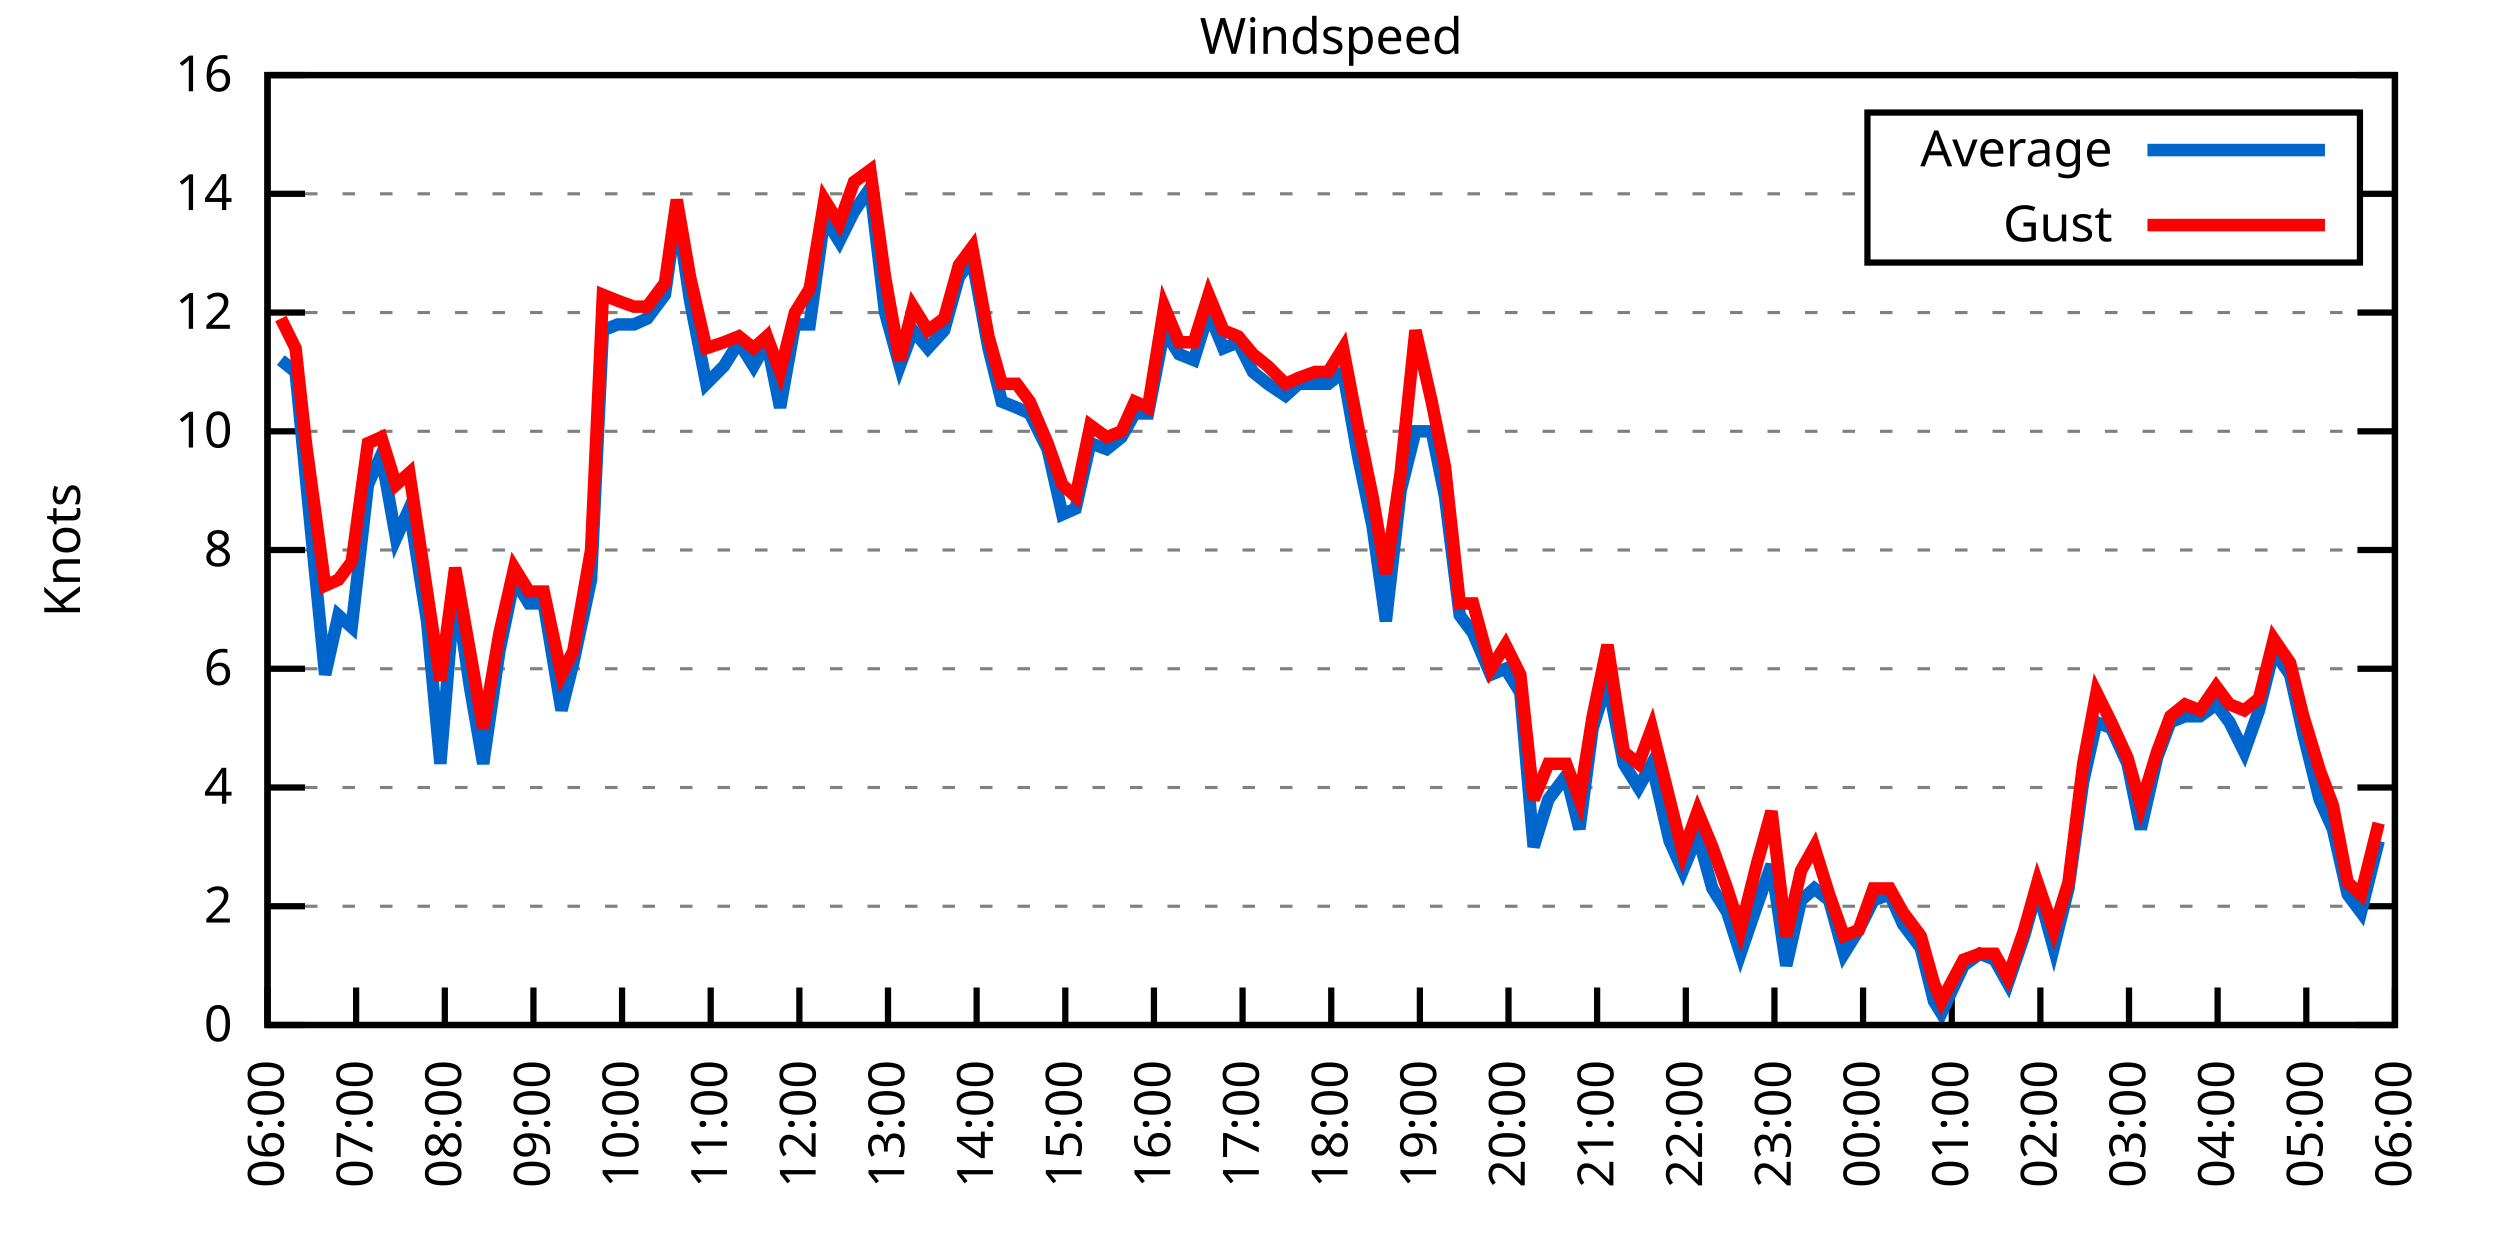
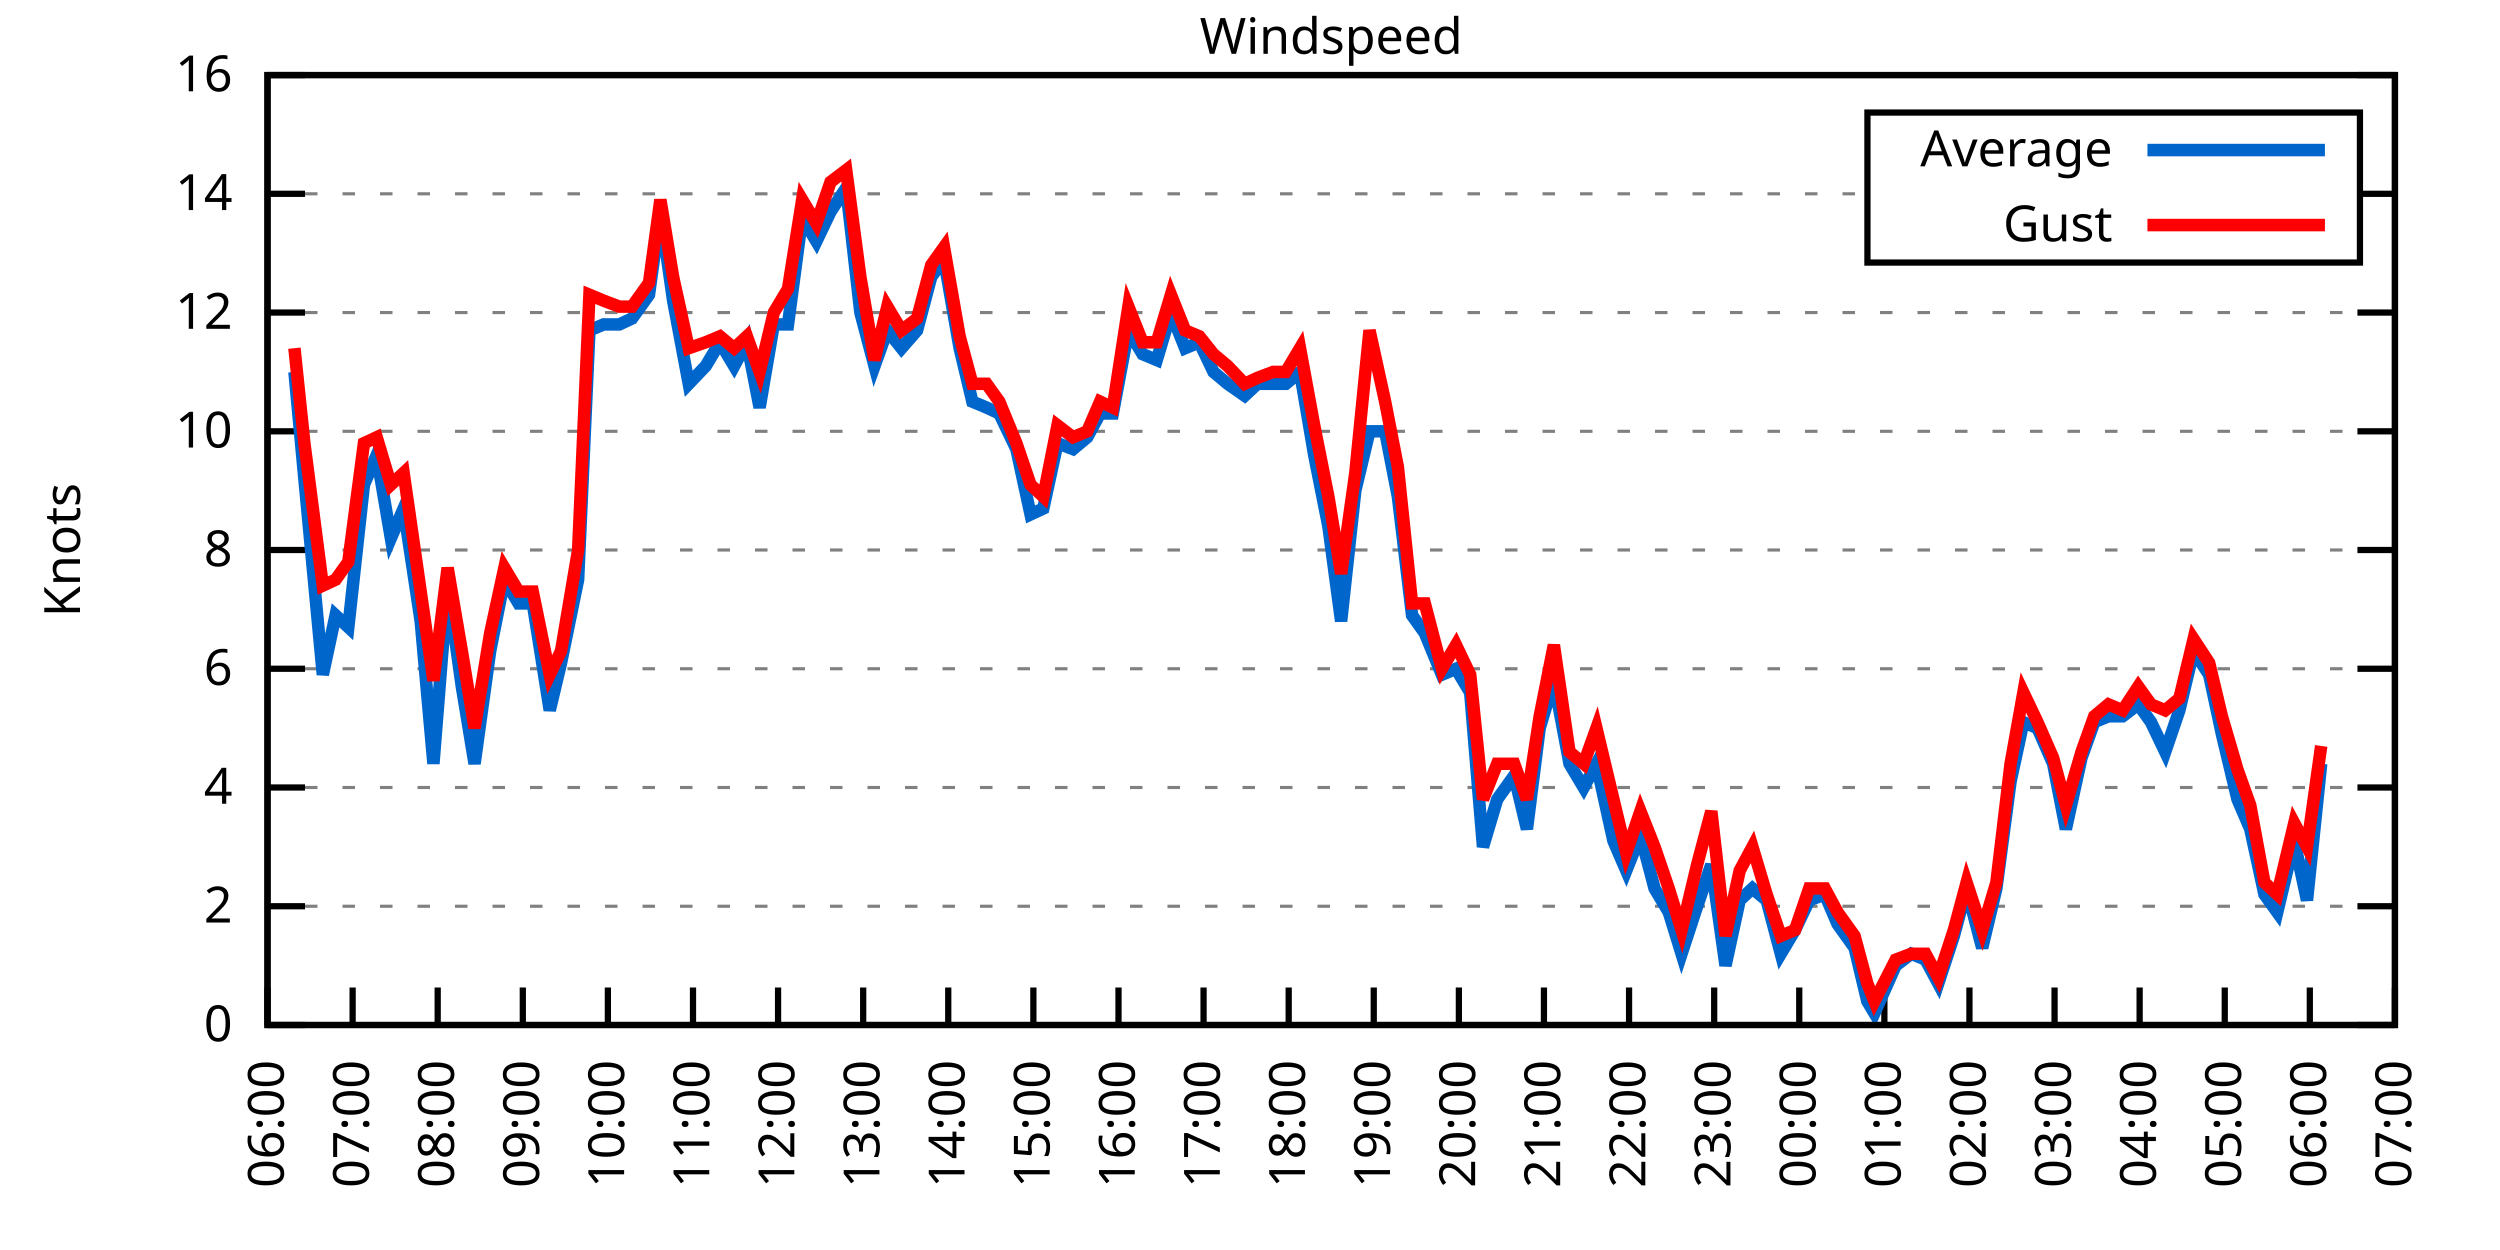
<svg xmlns="http://www.w3.org/2000/svg" xmlns:xlink="http://www.w3.org/1999/xlink" width="400" height="200" viewBox="0 0 400 200">
  <g id="gnuplot_canvas">
    <rect x="0" y="0" width="400" height="200" fill="none" />
    <defs>
      <circle id="gpDot" r="0.5" stroke-width="0.5" stroke="currentColor" />
      <path id="gpPt0" stroke-width="0.333" stroke="currentColor" d="M-1,0 h2 M0,-1 v2" />
      <path id="gpPt1" stroke-width="0.333" stroke="currentColor" d="M-1,-1 L1,1 M1,-1 L-1,1" />
      <path id="gpPt2" stroke-width="0.333" stroke="currentColor" d="M-1,0 L1,0 M0,-1 L0,1 M-1,-1 L1,1 M-1,1 L1,-1" />
      <rect id="gpPt3" stroke-width="0.333" stroke="currentColor" x="-1" y="-1" width="2" height="2" />
      <rect id="gpPt4" stroke-width="0.333" stroke="currentColor" fill="currentColor" x="-1" y="-1" width="2" height="2" />
      <circle id="gpPt5" stroke-width="0.333" stroke="currentColor" cx="0" cy="0" r="1" />
      <use xlink:href="#gpPt5" id="gpPt6" fill="currentColor" stroke="none" />
      <path id="gpPt7" stroke-width="0.333" stroke="currentColor" d="M0,-1.33 L-1.33,0.67 L1.33,0.67 z" />
      <use xlink:href="#gpPt7" id="gpPt8" fill="currentColor" stroke="none" />
      <use xlink:href="#gpPt7" id="gpPt9" stroke="currentColor" transform="rotate(180)" />
      <use xlink:href="#gpPt9" id="gpPt10" fill="currentColor" stroke="none" />
      <use xlink:href="#gpPt3" id="gpPt11" stroke="currentColor" transform="rotate(45)" />
      <use xlink:href="#gpPt11" id="gpPt12" fill="currentColor" stroke="none" />
      <path id="gpPt13" stroke-width="0.333" stroke="currentColor" d="M0,1.330 L1.265,0.411 L0.782,-1.067 L-0.782,-1.076 L-1.265,0.411 z" />
      <use xlink:href="#gpPt13" id="gpPt14" fill="currentColor" stroke="none" />
      <filter id="textbox" filterUnits="objectBoundingBox" x="0" y="0" height="1" width="1">
        <feFlood flood-color="white" flood-opacity="1" result="bgnd" />
        <feComposite in="SourceGraphic" in2="bgnd" operator="atop" />
      </filter>
      <filter id="greybox" filterUnits="objectBoundingBox" x="0" y="0" height="1" width="1">
        <feFlood flood-color="lightgrey" flood-opacity="1" result="grey" />
        <feComposite in="SourceGraphic" in2="grey" operator="atop" />
      </filter>
    </defs>
    <g fill="none" color="white" stroke="currentColor" stroke-width="1.00" stroke-linecap="butt" stroke-linejoin="miter">
</g>
    <g fill="none" color="black" stroke="currentColor" stroke-width="1.00" stroke-linecap="butt" stroke-linejoin="miter">
      <g stroke="none" shape-rendering="crispEdges">
        <polygon fill="rgb(255, 255, 255)" points="42.80,164.00 383.18,164.00 383.18,12.02 42.80,12.02 " />
      </g>
    </g>
    <g fill="none" color="black" stroke="currentColor" stroke-width="1.00" stroke-linecap="butt" stroke-linejoin="miter">
</g>
    <g fill="none" color="black" stroke="black" stroke-width="0.50" stroke-linecap="butt" stroke-linejoin="miter">
</g>
    <g fill="none" color="gray" stroke="currentColor" stroke-width="0.50" stroke-linecap="butt" stroke-linejoin="miter">
      <path stroke="gray" stroke-dasharray="2,4" class="gridline" d="M42.80,164.00 L383.19,164.00  " />
    </g>
    <g fill="none" color="gray" stroke="gray" stroke-width="1.00" stroke-linecap="butt" stroke-linejoin="miter">
</g>
    <g fill="none" color="black" stroke="currentColor" stroke-width="1.00" stroke-linecap="butt" stroke-linejoin="miter">
      <path stroke="black" d="M42.80,164.00 L48.80,164.00 M383.19,164.00 L377.19,164.00  " />
      <g transform="translate(37.20,166.60)" stroke="none" fill="black" font-family="Sans" font-size="8.00" text-anchor="end">
        <text>
          <tspan font-family="Sans"> 0</tspan>
        </text>
      </g>
    </g>
    <g fill="none" color="black" stroke="currentColor" stroke-width="1.00" stroke-linecap="butt" stroke-linejoin="miter">
</g>
    <g fill="none" color="black" stroke="black" stroke-width="0.50" stroke-linecap="butt" stroke-linejoin="miter">
</g>
    <g fill="none" color="gray" stroke="currentColor" stroke-width="0.50" stroke-linecap="butt" stroke-linejoin="miter">
      <path stroke="gray" stroke-dasharray="2,4" class="gridline" d="M42.80,145.00 L383.19,145.00  " />
    </g>
    <g fill="none" color="gray" stroke="gray" stroke-width="1.00" stroke-linecap="butt" stroke-linejoin="miter">
</g>
    <g fill="none" color="black" stroke="currentColor" stroke-width="1.00" stroke-linecap="butt" stroke-linejoin="miter">
      <path stroke="black" d="M42.80,145.00 L48.80,145.00 M383.19,145.00 L377.19,145.00  " />
      <g transform="translate(37.20,147.60)" stroke="none" fill="black" font-family="Sans" font-size="8.00" text-anchor="end">
        <text>
          <tspan font-family="Sans"> 2</tspan>
        </text>
      </g>
    </g>
    <g fill="none" color="black" stroke="currentColor" stroke-width="1.00" stroke-linecap="butt" stroke-linejoin="miter">
</g>
    <g fill="none" color="black" stroke="black" stroke-width="0.50" stroke-linecap="butt" stroke-linejoin="miter">
</g>
    <g fill="none" color="gray" stroke="currentColor" stroke-width="0.50" stroke-linecap="butt" stroke-linejoin="miter">
      <path stroke="gray" stroke-dasharray="2,4" class="gridline" d="M42.80,126.00 L383.19,126.00  " />
    </g>
    <g fill="none" color="gray" stroke="gray" stroke-width="1.00" stroke-linecap="butt" stroke-linejoin="miter">
</g>
    <g fill="none" color="black" stroke="currentColor" stroke-width="1.00" stroke-linecap="butt" stroke-linejoin="miter">
      <path stroke="black" d="M42.80,126.00 L48.80,126.00 M383.19,126.00 L377.19,126.00  " />
      <g transform="translate(37.20,128.60)" stroke="none" fill="black" font-family="Sans" font-size="8.00" text-anchor="end">
        <text>
          <tspan font-family="Sans"> 4</tspan>
        </text>
      </g>
    </g>
    <g fill="none" color="black" stroke="currentColor" stroke-width="1.00" stroke-linecap="butt" stroke-linejoin="miter">
</g>
    <g fill="none" color="black" stroke="black" stroke-width="0.50" stroke-linecap="butt" stroke-linejoin="miter">
</g>
    <g fill="none" color="gray" stroke="currentColor" stroke-width="0.50" stroke-linecap="butt" stroke-linejoin="miter">
      <path stroke="gray" stroke-dasharray="2,4" class="gridline" d="M42.80,107.00 L383.19,107.00  " />
    </g>
    <g fill="none" color="gray" stroke="gray" stroke-width="1.00" stroke-linecap="butt" stroke-linejoin="miter">
</g>
    <g fill="none" color="black" stroke="currentColor" stroke-width="1.00" stroke-linecap="butt" stroke-linejoin="miter">
      <path stroke="black" d="M42.80,107.00 L48.80,107.00 M383.19,107.00 L377.19,107.00  " />
      <g transform="translate(37.20,109.60)" stroke="none" fill="black" font-family="Sans" font-size="8.00" text-anchor="end">
        <text>
          <tspan font-family="Sans"> 6</tspan>
        </text>
      </g>
    </g>
    <g fill="none" color="black" stroke="currentColor" stroke-width="1.00" stroke-linecap="butt" stroke-linejoin="miter">
</g>
    <g fill="none" color="black" stroke="black" stroke-width="0.50" stroke-linecap="butt" stroke-linejoin="miter">
</g>
    <g fill="none" color="gray" stroke="currentColor" stroke-width="0.50" stroke-linecap="butt" stroke-linejoin="miter">
      <path stroke="gray" stroke-dasharray="2,4" class="gridline" d="M42.80,88.00 L383.19,88.00  " />
    </g>
    <g fill="none" color="gray" stroke="gray" stroke-width="1.00" stroke-linecap="butt" stroke-linejoin="miter">
</g>
    <g fill="none" color="black" stroke="currentColor" stroke-width="1.00" stroke-linecap="butt" stroke-linejoin="miter">
      <path stroke="black" d="M42.80,88.00 L48.80,88.00 M383.19,88.00 L377.19,88.00  " />
      <g transform="translate(37.20,90.60)" stroke="none" fill="black" font-family="Sans" font-size="8.00" text-anchor="end">
        <text>
          <tspan font-family="Sans"> 8</tspan>
        </text>
      </g>
    </g>
    <g fill="none" color="black" stroke="currentColor" stroke-width="1.00" stroke-linecap="butt" stroke-linejoin="miter">
</g>
    <g fill="none" color="black" stroke="black" stroke-width="0.50" stroke-linecap="butt" stroke-linejoin="miter">
</g>
    <g fill="none" color="gray" stroke="currentColor" stroke-width="0.50" stroke-linecap="butt" stroke-linejoin="miter">
      <path stroke="gray" stroke-dasharray="2,4" class="gridline" d="M42.80,69.01 L383.19,69.01  " />
    </g>
    <g fill="none" color="gray" stroke="gray" stroke-width="1.00" stroke-linecap="butt" stroke-linejoin="miter">
</g>
    <g fill="none" color="black" stroke="currentColor" stroke-width="1.00" stroke-linecap="butt" stroke-linejoin="miter">
      <path stroke="black" d="M42.80,69.01 L48.80,69.01 M383.19,69.01 L377.19,69.01  " />
      <g transform="translate(37.20,71.61)" stroke="none" fill="black" font-family="Sans" font-size="8.00" text-anchor="end">
        <text>
          <tspan font-family="Sans"> 10</tspan>
        </text>
      </g>
    </g>
    <g fill="none" color="black" stroke="currentColor" stroke-width="1.00" stroke-linecap="butt" stroke-linejoin="miter">
</g>
    <g fill="none" color="black" stroke="black" stroke-width="0.50" stroke-linecap="butt" stroke-linejoin="miter">
</g>
    <g fill="none" color="gray" stroke="currentColor" stroke-width="0.50" stroke-linecap="butt" stroke-linejoin="miter">
      <path stroke="gray" stroke-dasharray="2,4" class="gridline" d="M42.80,50.01 L383.19,50.01  " />
    </g>
    <g fill="none" color="gray" stroke="gray" stroke-width="1.00" stroke-linecap="butt" stroke-linejoin="miter">
</g>
    <g fill="none" color="black" stroke="currentColor" stroke-width="1.00" stroke-linecap="butt" stroke-linejoin="miter">
      <path stroke="black" d="M42.80,50.01 L48.80,50.01 M383.19,50.01 L377.19,50.01  " />
      <g transform="translate(37.20,52.61)" stroke="none" fill="black" font-family="Sans" font-size="8.00" text-anchor="end">
        <text>
          <tspan font-family="Sans"> 12</tspan>
        </text>
      </g>
    </g>
    <g fill="none" color="black" stroke="currentColor" stroke-width="1.00" stroke-linecap="butt" stroke-linejoin="miter">
</g>
    <g fill="none" color="black" stroke="black" stroke-width="0.50" stroke-linecap="butt" stroke-linejoin="miter">
</g>
    <g fill="none" color="gray" stroke="currentColor" stroke-width="0.50" stroke-linecap="butt" stroke-linejoin="miter">
      <path stroke="gray" stroke-dasharray="2,4" class="gridline" d="M42.80,31.01 L298.79,31.01 M377.59,31.01 L383.19,31.01  " />
    </g>
    <g fill="none" color="gray" stroke="gray" stroke-width="1.00" stroke-linecap="butt" stroke-linejoin="miter">
</g>
    <g fill="none" color="black" stroke="currentColor" stroke-width="1.00" stroke-linecap="butt" stroke-linejoin="miter">
      <path stroke="black" d="M42.80,31.01 L48.80,31.01 M383.19,31.01 L377.19,31.01  " />
      <g transform="translate(37.20,33.61)" stroke="none" fill="black" font-family="Sans" font-size="8.00" text-anchor="end">
        <text>
          <tspan font-family="Sans"> 14</tspan>
        </text>
      </g>
    </g>
    <g fill="none" color="black" stroke="currentColor" stroke-width="1.00" stroke-linecap="butt" stroke-linejoin="miter">
</g>
    <g fill="none" color="black" stroke="black" stroke-width="0.50" stroke-linecap="butt" stroke-linejoin="miter">
</g>
    <g fill="none" color="gray" stroke="currentColor" stroke-width="0.50" stroke-linecap="butt" stroke-linejoin="miter">
      <path stroke="gray" stroke-dasharray="2,4" class="gridline" d="M42.80,12.01 L383.19,12.01  " />
    </g>
    <g fill="none" color="gray" stroke="gray" stroke-width="1.00" stroke-linecap="butt" stroke-linejoin="miter">
</g>
    <g fill="none" color="black" stroke="currentColor" stroke-width="1.00" stroke-linecap="butt" stroke-linejoin="miter">
      <path stroke="black" d="M42.80,12.01 L48.80,12.01 M383.19,12.01 L377.19,12.01  " />
      <g transform="translate(37.20,14.61)" stroke="none" fill="black" font-family="Sans" font-size="8.00" text-anchor="end">
        <text>
          <tspan font-family="Sans"> 16</tspan>
        </text>
      </g>
    </g>
    <g fill="none" color="black" stroke="currentColor" stroke-width="1.00" stroke-linecap="butt" stroke-linejoin="miter">
      <path stroke="black" d="M42.80,164.00 L42.80,158.00  " />
      <g transform="translate(45.40,169.60) rotate(270.00)" stroke="none" fill="black" font-family="Sans" font-size="8.00" text-anchor="end">
        <text>
          <tspan font-family="Sans">06:00</tspan>
        </text>
      </g>
    </g>
    <g fill="none" color="black" stroke="currentColor" stroke-width="1.00" stroke-linecap="butt" stroke-linejoin="miter">
-       <path stroke="black" d="M56.98,164.00 L56.98,158.00  " />
-       <g transform="translate(59.58,169.60) rotate(270.00)" stroke="none" fill="black" font-family="Sans" font-size="8.00" text-anchor="end">
+       <path stroke="black" d="M56.42,164.00 L56.42,158.00  " />
+       <g transform="translate(59.02,169.60) rotate(270.00)" stroke="none" fill="black" font-family="Sans" font-size="8.00" text-anchor="end">
        <text>
          <tspan font-family="Sans">07:00</tspan>
        </text>
      </g>
    </g>
    <g fill="none" color="black" stroke="currentColor" stroke-width="1.00" stroke-linecap="butt" stroke-linejoin="miter">
-       <path stroke="black" d="M71.17,164.00 L71.17,158.00  " />
-       <g transform="translate(73.77,169.60) rotate(270.00)" stroke="none" fill="black" font-family="Sans" font-size="8.00" text-anchor="end">
+       <path stroke="black" d="M70.03,164.00 L70.03,158.00  " />
+       <g transform="translate(72.63,169.60) rotate(270.00)" stroke="none" fill="black" font-family="Sans" font-size="8.00" text-anchor="end">
        <text>
          <tspan font-family="Sans">08:00</tspan>
        </text>
      </g>
    </g>
    <g fill="none" color="black" stroke="currentColor" stroke-width="1.00" stroke-linecap="butt" stroke-linejoin="miter">
-       <path stroke="black" d="M85.35,164.00 L85.35,158.00  " />
-       <g transform="translate(87.95,169.60) rotate(270.00)" stroke="none" fill="black" font-family="Sans" font-size="8.00" text-anchor="end">
+       <path stroke="black" d="M83.65,164.00 L83.65,158.00  " />
+       <g transform="translate(86.25,169.60) rotate(270.00)" stroke="none" fill="black" font-family="Sans" font-size="8.00" text-anchor="end">
        <text>
          <tspan font-family="Sans">09:00</tspan>
        </text>
      </g>
    </g>
    <g fill="none" color="black" stroke="currentColor" stroke-width="1.00" stroke-linecap="butt" stroke-linejoin="miter">
-       <path stroke="black" d="M99.53,164.00 L99.53,158.00  " />
-       <g transform="translate(102.13,169.60) rotate(270.00)" stroke="none" fill="black" font-family="Sans" font-size="8.00" text-anchor="end">
+       <path stroke="black" d="M97.26,164.00 L97.26,158.00  " />
+       <g transform="translate(99.86,169.60) rotate(270.00)" stroke="none" fill="black" font-family="Sans" font-size="8.00" text-anchor="end">
        <text>
          <tspan font-family="Sans">10:00</tspan>
        </text>
      </g>
    </g>
    <g fill="none" color="black" stroke="currentColor" stroke-width="1.00" stroke-linecap="butt" stroke-linejoin="miter">
-       <path stroke="black" d="M113.71,164.00 L113.71,158.00  " />
-       <g transform="translate(116.31,169.60) rotate(270.00)" stroke="none" fill="black" font-family="Sans" font-size="8.00" text-anchor="end">
+       <path stroke="black" d="M110.88,164.00 L110.88,158.00  " />
+       <g transform="translate(113.48,169.60) rotate(270.00)" stroke="none" fill="black" font-family="Sans" font-size="8.00" text-anchor="end">
        <text>
          <tspan font-family="Sans">11:00</tspan>
        </text>
      </g>
    </g>
    <g fill="none" color="black" stroke="currentColor" stroke-width="1.00" stroke-linecap="butt" stroke-linejoin="miter">
-       <path stroke="black" d="M127.90,164.00 L127.90,158.00  " />
-       <g transform="translate(130.50,169.60) rotate(270.00)" stroke="none" fill="black" font-family="Sans" font-size="8.00" text-anchor="end">
+       <path stroke="black" d="M124.49,164.00 L124.49,158.00  " />
+       <g transform="translate(127.09,169.60) rotate(270.00)" stroke="none" fill="black" font-family="Sans" font-size="8.00" text-anchor="end">
        <text>
          <tspan font-family="Sans">12:00</tspan>
        </text>
      </g>
    </g>
    <g fill="none" color="black" stroke="currentColor" stroke-width="1.00" stroke-linecap="butt" stroke-linejoin="miter">
-       <path stroke="black" d="M142.08,164.00 L142.08,158.00  " />
-       <g transform="translate(144.68,169.60) rotate(270.00)" stroke="none" fill="black" font-family="Sans" font-size="8.00" text-anchor="end">
+       <path stroke="black" d="M138.11,164.00 L138.11,158.00  " />
+       <g transform="translate(140.71,169.60) rotate(270.00)" stroke="none" fill="black" font-family="Sans" font-size="8.00" text-anchor="end">
        <text>
          <tspan font-family="Sans">13:00</tspan>
        </text>
      </g>
    </g>
    <g fill="none" color="black" stroke="currentColor" stroke-width="1.00" stroke-linecap="butt" stroke-linejoin="miter">
-       <path stroke="black" d="M156.26,164.00 L156.26,158.00  " />
-       <g transform="translate(158.86,169.60) rotate(270.00)" stroke="none" fill="black" font-family="Sans" font-size="8.00" text-anchor="end">
+       <path stroke="black" d="M151.72,164.00 L151.72,158.00  " />
+       <g transform="translate(154.32,169.60) rotate(270.00)" stroke="none" fill="black" font-family="Sans" font-size="8.00" text-anchor="end">
        <text>
          <tspan font-family="Sans">14:00</tspan>
        </text>
      </g>
    </g>
    <g fill="none" color="black" stroke="currentColor" stroke-width="1.00" stroke-linecap="butt" stroke-linejoin="miter">
-       <path stroke="black" d="M170.45,164.00 L170.45,158.00  " />
-       <g transform="translate(173.05,169.60) rotate(270.00)" stroke="none" fill="black" font-family="Sans" font-size="8.00" text-anchor="end">
+       <path stroke="black" d="M165.34,164.00 L165.34,158.00  " />
+       <g transform="translate(167.94,169.60) rotate(270.00)" stroke="none" fill="black" font-family="Sans" font-size="8.00" text-anchor="end">
        <text>
          <tspan font-family="Sans">15:00</tspan>
        </text>
      </g>
    </g>
    <g fill="none" color="black" stroke="currentColor" stroke-width="1.00" stroke-linecap="butt" stroke-linejoin="miter">
-       <path stroke="black" d="M184.63,164.00 L184.63,158.00  " />
-       <g transform="translate(187.23,169.60) rotate(270.00)" stroke="none" fill="black" font-family="Sans" font-size="8.00" text-anchor="end">
+       <path stroke="black" d="M178.96,164.00 L178.96,158.00  " />
+       <g transform="translate(181.56,169.60) rotate(270.00)" stroke="none" fill="black" font-family="Sans" font-size="8.00" text-anchor="end">
        <text>
          <tspan font-family="Sans">16:00</tspan>
        </text>
      </g>
    </g>
    <g fill="none" color="black" stroke="currentColor" stroke-width="1.00" stroke-linecap="butt" stroke-linejoin="miter">
-       <path stroke="black" d="M198.81,164.00 L198.81,158.00  " />
-       <g transform="translate(201.41,169.60) rotate(270.00)" stroke="none" fill="black" font-family="Sans" font-size="8.00" text-anchor="end">
+       <path stroke="black" d="M192.57,164.00 L192.57,158.00  " />
+       <g transform="translate(195.17,169.60) rotate(270.00)" stroke="none" fill="black" font-family="Sans" font-size="8.00" text-anchor="end">
        <text>
          <tspan font-family="Sans">17:00</tspan>
        </text>
      </g>
    </g>
    <g fill="none" color="black" stroke="currentColor" stroke-width="1.00" stroke-linecap="butt" stroke-linejoin="miter">
-       <path stroke="black" d="M213.00,164.00 L213.00,158.00  " />
-       <g transform="translate(215.60,169.60) rotate(270.00)" stroke="none" fill="black" font-family="Sans" font-size="8.00" text-anchor="end">
+       <path stroke="black" d="M206.19,164.00 L206.19,158.00  " />
+       <g transform="translate(208.79,169.60) rotate(270.00)" stroke="none" fill="black" font-family="Sans" font-size="8.00" text-anchor="end">
        <text>
          <tspan font-family="Sans">18:00</tspan>
        </text>
      </g>
    </g>
    <g fill="none" color="black" stroke="currentColor" stroke-width="1.00" stroke-linecap="butt" stroke-linejoin="miter">
-       <path stroke="black" d="M227.18,164.00 L227.18,158.00  " />
-       <g transform="translate(229.78,169.60) rotate(270.00)" stroke="none" fill="black" font-family="Sans" font-size="8.00" text-anchor="end">
+       <path stroke="black" d="M219.80,164.00 L219.80,158.00  " />
+       <g transform="translate(222.40,169.60) rotate(270.00)" stroke="none" fill="black" font-family="Sans" font-size="8.00" text-anchor="end">
        <text>
          <tspan font-family="Sans">19:00</tspan>
        </text>
      </g>
    </g>
    <g fill="none" color="black" stroke="currentColor" stroke-width="1.00" stroke-linecap="butt" stroke-linejoin="miter">
-       <path stroke="black" d="M241.36,164.00 L241.36,158.00  " />
-       <g transform="translate(243.96,169.60) rotate(270.00)" stroke="none" fill="black" font-family="Sans" font-size="8.00" text-anchor="end">
+       <path stroke="black" d="M233.42,164.00 L233.42,158.00  " />
+       <g transform="translate(236.02,169.60) rotate(270.00)" stroke="none" fill="black" font-family="Sans" font-size="8.00" text-anchor="end">
        <text>
          <tspan font-family="Sans">20:00</tspan>
        </text>
      </g>
    </g>
    <g fill="none" color="black" stroke="currentColor" stroke-width="1.00" stroke-linecap="butt" stroke-linejoin="miter">
-       <path stroke="black" d="M255.54,164.00 L255.54,158.00  " />
-       <g transform="translate(258.14,169.60) rotate(270.00)" stroke="none" fill="black" font-family="Sans" font-size="8.00" text-anchor="end">
+       <path stroke="black" d="M247.03,164.00 L247.03,158.00  " />
+       <g transform="translate(249.63,169.60) rotate(270.00)" stroke="none" fill="black" font-family="Sans" font-size="8.00" text-anchor="end">
        <text>
          <tspan font-family="Sans">21:00</tspan>
        </text>
      </g>
    </g>
    <g fill="none" color="black" stroke="currentColor" stroke-width="1.00" stroke-linecap="butt" stroke-linejoin="miter">
-       <path stroke="black" d="M269.73,164.00 L269.73,158.00  " />
-       <g transform="translate(272.33,169.60) rotate(270.00)" stroke="none" fill="black" font-family="Sans" font-size="8.00" text-anchor="end">
+       <path stroke="black" d="M260.65,164.00 L260.65,158.00  " />
+       <g transform="translate(263.25,169.60) rotate(270.00)" stroke="none" fill="black" font-family="Sans" font-size="8.00" text-anchor="end">
        <text>
          <tspan font-family="Sans">22:00</tspan>
        </text>
      </g>
    </g>
    <g fill="none" color="black" stroke="currentColor" stroke-width="1.00" stroke-linecap="butt" stroke-linejoin="miter">
-       <path stroke="black" d="M283.91,164.00 L283.91,158.00  " />
-       <g transform="translate(286.51,169.60) rotate(270.00)" stroke="none" fill="black" font-family="Sans" font-size="8.00" text-anchor="end">
+       <path stroke="black" d="M274.27,164.00 L274.27,158.00  " />
+       <g transform="translate(276.87,169.60) rotate(270.00)" stroke="none" fill="black" font-family="Sans" font-size="8.00" text-anchor="end">
        <text>
          <tspan font-family="Sans">23:00</tspan>
        </text>
      </g>
    </g>
    <g fill="none" color="black" stroke="currentColor" stroke-width="1.00" stroke-linecap="butt" stroke-linejoin="miter">
-       <path stroke="black" d="M298.09,164.00 L298.09,158.00  " />
-       <g transform="translate(300.69,169.60) rotate(270.00)" stroke="none" fill="black" font-family="Sans" font-size="8.00" text-anchor="end">
+       <path stroke="black" d="M287.88,164.00 L287.88,158.00  " />
+       <g transform="translate(290.48,169.60) rotate(270.00)" stroke="none" fill="black" font-family="Sans" font-size="8.00" text-anchor="end">
        <text>
          <tspan font-family="Sans">00:00</tspan>
        </text>
      </g>
    </g>
    <g fill="none" color="black" stroke="currentColor" stroke-width="1.00" stroke-linecap="butt" stroke-linejoin="miter">
-       <path stroke="black" d="M312.28,164.00 L312.28,158.00  " />
-       <g transform="translate(314.88,169.60) rotate(270.00)" stroke="none" fill="black" font-family="Sans" font-size="8.00" text-anchor="end">
+       <path stroke="black" d="M301.50,164.00 L301.50,158.00  " />
+       <g transform="translate(304.10,169.60) rotate(270.00)" stroke="none" fill="black" font-family="Sans" font-size="8.00" text-anchor="end">
        <text>
          <tspan font-family="Sans">01:00</tspan>
        </text>
      </g>
    </g>
    <g fill="none" color="black" stroke="currentColor" stroke-width="1.00" stroke-linecap="butt" stroke-linejoin="miter">
-       <path stroke="black" d="M326.46,164.00 L326.46,158.00  " />
-       <g transform="translate(329.06,169.60) rotate(270.00)" stroke="none" fill="black" font-family="Sans" font-size="8.00" text-anchor="end">
+       <path stroke="black" d="M315.11,164.00 L315.11,158.00  " />
+       <g transform="translate(317.71,169.60) rotate(270.00)" stroke="none" fill="black" font-family="Sans" font-size="8.00" text-anchor="end">
        <text>
          <tspan font-family="Sans">02:00</tspan>
        </text>
      </g>
    </g>
    <g fill="none" color="black" stroke="currentColor" stroke-width="1.00" stroke-linecap="butt" stroke-linejoin="miter">
-       <path stroke="black" d="M340.64,164.00 L340.64,158.00  " />
-       <g transform="translate(343.24,169.60) rotate(270.00)" stroke="none" fill="black" font-family="Sans" font-size="8.00" text-anchor="end">
+       <path stroke="black" d="M328.73,164.00 L328.73,158.00  " />
+       <g transform="translate(331.33,169.60) rotate(270.00)" stroke="none" fill="black" font-family="Sans" font-size="8.00" text-anchor="end">
        <text>
          <tspan font-family="Sans">03:00</tspan>
        </text>
      </g>
    </g>
    <g fill="none" color="black" stroke="currentColor" stroke-width="1.00" stroke-linecap="butt" stroke-linejoin="miter">
-       <path stroke="black" d="M354.82,164.00 L354.82,158.00  " />
-       <g transform="translate(357.42,169.60) rotate(270.00)" stroke="none" fill="black" font-family="Sans" font-size="8.00" text-anchor="end">
+       <path stroke="black" d="M342.34,164.00 L342.34,158.00  " />
+       <g transform="translate(344.94,169.60) rotate(270.00)" stroke="none" fill="black" font-family="Sans" font-size="8.00" text-anchor="end">
        <text>
          <tspan font-family="Sans">04:00</tspan>
        </text>
      </g>
    </g>
    <g fill="none" color="black" stroke="currentColor" stroke-width="1.00" stroke-linecap="butt" stroke-linejoin="miter">
-       <path stroke="black" d="M369.01,164.00 L369.01,158.00  " />
-       <g transform="translate(371.61,169.60) rotate(270.00)" stroke="none" fill="black" font-family="Sans" font-size="8.00" text-anchor="end">
+       <path stroke="black" d="M355.96,164.00 L355.96,158.00  " />
+       <g transform="translate(358.56,169.60) rotate(270.00)" stroke="none" fill="black" font-family="Sans" font-size="8.00" text-anchor="end">
        <text>
          <tspan font-family="Sans">05:00</tspan>
+         </text>
+       </g>
+     </g>
+     <g fill="none" color="black" stroke="currentColor" stroke-width="1.00" stroke-linecap="butt" stroke-linejoin="miter">
+       <path stroke="black" d="M369.57,164.00 L369.57,158.00  " />
+       <g transform="translate(372.17,169.60) rotate(270.00)" stroke="none" fill="black" font-family="Sans" font-size="8.00" text-anchor="end">
+         <text>
+           <tspan font-family="Sans">06:00</tspan>
        </text>
      </g>
    </g>
    <g fill="none" color="black" stroke="currentColor" stroke-width="1.00" stroke-linecap="butt" stroke-linejoin="miter">
      <path stroke="black" d="M383.19,164.00 L383.19,158.00  " />
      <g transform="translate(385.79,169.60) rotate(270.00)" stroke="none" fill="black" font-family="Sans" font-size="8.00" text-anchor="end">
        <text>
-           <tspan font-family="Sans">06:00</tspan>
+           <tspan font-family="Sans">07:00</tspan>
        </text>
      </g>
    </g>
    <g fill="none" color="black" stroke="currentColor" stroke-width="1.00" stroke-linecap="butt" stroke-linejoin="miter">
</g>
    <g fill="none" color="black" stroke="currentColor" stroke-width="1.00" stroke-linecap="butt" stroke-linejoin="miter">
      <path stroke="black" d="M42.80,12.01 L42.80,164.00 L383.19,164.00 L383.19,12.01 L42.80,12.01 Z  " />
    </g>
    <g fill="none" color="black" stroke="currentColor" stroke-width="1.00" stroke-linecap="butt" stroke-linejoin="miter">
</g>
    <g fill="none" color="black" stroke="currentColor" stroke-width="1.00" stroke-linecap="butt" stroke-linejoin="miter">
      <path stroke="black" d="M298.79,42.01 L298.79,18.01 L377.59,18.01 L377.59,42.01 L298.79,42.01 Z  " />
    </g>
    <g id="Windspeed_plot_1">
      <g fill="none" color="white" stroke="black" stroke-width="2.00" stroke-linecap="butt" stroke-linejoin="miter">
</g>
      <g fill="none" color="black" stroke="currentColor" stroke-width="2.00" stroke-linecap="butt" stroke-linejoin="miter">
        <g transform="translate(337.99,26.61)" stroke="none" fill="black" font-family="Sans" font-size="8.00" text-anchor="end">
          <text>
            <tspan font-family="Sans">Average</tspan>
          </text>
        </g>
      </g>
      <g fill="none" color="black" stroke="currentColor" stroke-width="2.00" stroke-linecap="butt" stroke-linejoin="miter">
-         <path stroke="rgb(  0, 102, 204)" d="M343.59,24.01 L371.99,24.01 M44.93,57.61 L47.29,59.51 L48.95,76.61 L52.02,107.95 L54.15,98.45 L56.27,100.35   L58.87,77.56 L61.00,72.81 L63.37,86.11 L65.49,81.36 L68.33,99.40 L70.46,122.20 L72.82,93.70 L75.18,109.85   L77.31,122.20 L79.91,104.15 L82.28,92.75 L84.64,96.55 L87.00,96.55 L89.84,113.65 L91.73,106.05 L94.57,92.75   L96.46,52.86 L98.82,51.91 L101.42,51.91 L103.55,50.96 L106.39,47.16 L108.28,33.86 L110.41,48.11 L113.01,61.41   L115.84,58.56 L118.21,54.76 L120.57,58.56 L122.70,54.76 L124.82,65.21 L127.19,51.91 L129.55,51.91 L131.92,34.81   L134.28,38.61 L136.64,33.86 L139.24,30.06 L141.61,50.01 L143.97,58.56 L146.10,52.86 L148.46,55.71 L151.06,52.86   L153.43,44.31 L155.55,41.46 L158.15,55.71 L160.28,64.26 L162.65,65.21 L164.77,66.16 L167.61,71.86 L169.97,82.31   L172.10,81.36 L174.46,70.91 L177.06,71.86 L179.43,69.96 L181.56,66.16 L183.68,66.16 L186.28,52.86 L188.65,56.66   L191.01,57.61 L193.38,50.01 L195.74,55.71 L198.10,54.76 L200.47,59.51 L202.83,61.41 L205.67,63.31 L207.79,61.41   L210.39,61.41 L212.52,61.41 L214.89,59.51 L217.25,72.81 L219.61,84.21 L221.74,99.40 L224.10,78.51 L226.47,69.01   L229.07,69.01 L231.20,79.46 L233.56,98.45 L235.69,101.30 L238.52,107.95 L240.89,107.00 L243.25,110.80 L245.38,135.50   L247.74,127.90 L250.58,124.10 L252.71,132.65 L254.83,116.50 L257.20,108.90 L259.80,122.20 L262.16,126.00 L264.29,122.20   L267.13,134.55 L269.25,139.30 L271.62,133.60 L273.98,142.15 L276.35,145.95 L278.47,152.60 L281.07,145.00 L283.44,138.35   L285.80,154.50 L288.16,144.05 L290.29,142.15 L292.66,144.05 L295.02,152.60 L297.38,148.80 L299.75,144.05 L302.35,143.10   L304.47,147.85 L307.31,151.65 L309.44,160.20 L310.62,162.10 L314.17,154.50 L316.77,152.60 L319.13,153.55 L321.26,157.35   L323.86,149.75 L325.99,142.15 L328.59,151.65 L330.95,142.15 L333.31,125.05 L335.44,115.55 L337.80,116.50 L340.40,122.20   L342.53,132.65 L345.13,121.25 L347.26,115.55 L349.62,114.60 L351.99,114.60 L354.59,112.70 L356.72,115.55 L359.08,120.30   L361.44,113.65 L363.81,104.15 L366.41,107.95 L368.53,117.45 L371.13,127.90 L373.26,132.65 L375.63,143.10 L377.75,145.95   L380.59,134.55  " />
+         <path stroke="rgb(  0, 102, 204)" d="M343.59,24.01 L371.99,24.01 M47.11,59.51 L48.70,76.61 L51.65,107.95 L53.69,98.45 L55.73,100.35 L58.23,77.56   L60.27,72.81 L62.54,86.11 L64.58,81.36 L67.31,99.40 L69.35,122.20 L71.62,93.70 L73.89,109.85 L75.93,122.20   L78.43,104.15 L80.70,92.75 L82.97,96.55 L85.24,96.55 L87.96,113.65 L89.77,106.05 L92.50,92.75 L94.31,52.86   L96.58,51.91 L99.08,51.91 L101.12,50.96 L103.84,47.16 L105.66,33.86 L107.70,48.11 L110.20,61.41 L112.92,58.56   L115.19,54.76 L117.46,58.56 L119.50,54.76 L121.54,65.21 L123.81,51.91 L126.08,51.91 L128.35,34.81 L130.62,38.61   L132.89,33.86 L135.39,30.06 L137.66,50.01 L139.92,58.56 L141.97,52.86 L144.24,55.71 L146.73,52.86 L149.00,44.31   L151.04,41.46 L153.54,55.71 L155.58,64.26 L157.85,65.21 L159.89,66.16 L162.62,71.86 L164.89,82.31 L166.93,81.36   L169.20,70.91 L171.69,71.86 L173.96,69.96 L176.01,66.16 L178.05,66.16 L180.54,52.86 L182.81,56.66 L185.08,57.61   L187.35,50.01 L189.62,55.71 L191.89,54.76 L194.16,59.51 L196.43,61.41 L199.15,63.31 L201.19,61.41 L203.69,61.41   L205.73,61.41 L208.00,59.51 L210.27,72.81 L212.54,84.21 L214.58,99.40 L216.85,78.51 L219.12,69.01 L221.62,69.01   L223.66,79.46 L225.93,98.45 L227.97,101.30 L230.70,107.95 L232.96,107.00 L235.23,110.80 L237.28,135.50 L239.55,127.90   L242.27,124.10 L244.31,132.65 L246.35,116.50 L248.62,108.90 L251.12,122.20 L253.39,126.00 L255.43,122.20 L258.15,134.55   L260.20,139.30 L262.47,133.60 L264.73,142.15 L267.00,145.95 L269.05,152.60 L271.54,145.00 L273.81,138.35 L276.08,154.50   L278.35,144.05 L280.39,142.15 L282.66,144.05 L284.93,152.60 L287.20,148.80 L289.47,144.05 L291.97,143.10 L294.01,147.85   L296.73,151.65 L298.77,160.20 L299.91,162.10 L303.31,154.50 L305.81,152.60 L308.08,153.55 L310.12,157.35 L312.62,149.75   L314.66,142.15 L317.15,151.65 L319.42,142.15 L321.69,125.05 L323.74,115.55 L326.00,116.50 L328.50,122.20 L330.54,132.65   L333.04,121.25 L335.08,115.55 L337.35,114.60 L339.62,114.60 L342.12,112.70 L344.16,115.55 L346.43,120.30 L348.70,113.65   L350.97,104.15 L353.46,107.95 L355.50,117.45 L358.00,127.90 L360.04,132.65 L362.31,143.10 L364.36,145.95 L367.08,134.55   L369.12,144.05 L371.39,122.20  " />
      </g>
    </g>
    <g id="Windspeed_plot_2">
      <g fill="none" color="black" stroke="currentColor" stroke-width="2.00" stroke-linecap="butt" stroke-linejoin="miter">
        <g transform="translate(337.99,38.61)" stroke="none" fill="black" font-family="Sans" font-size="8.00" text-anchor="end">
          <text>
            <tspan font-family="Sans">Gust</tspan>
          </text>
        </g>
      </g>
      <g fill="none" color="black" stroke="currentColor" stroke-width="2.00" stroke-linecap="butt" stroke-linejoin="miter">
-         <path stroke="rgb(255,   0,   0)" d="M343.59,36.01 L371.99,36.01 M44.93,50.96 L47.29,55.71 L48.95,70.91 L52.02,93.70 L54.15,92.75 L56.27,89.90   L58.87,70.91 L61.00,69.96 L63.37,77.56 L65.49,75.66 L68.33,94.65 L70.46,108.90 L72.82,90.85 L75.18,104.15   L77.31,116.50 L79.91,101.30 L82.28,90.85 L84.64,94.65 L87.00,94.65 L89.84,107.95 L91.73,104.15 L94.57,88.00   L96.46,47.16 L98.82,48.11 L101.42,49.06 L103.55,49.06 L106.39,45.26 L108.28,31.96 L110.41,44.31 L113.01,55.71   L115.84,54.76 L118.21,53.81 L120.57,55.71 L122.70,53.81 L124.82,59.51 L127.19,50.01 L129.55,46.21 L131.92,31.96   L134.28,35.76 L136.64,29.11 L139.24,27.21 L141.61,44.31 L143.97,57.61 L146.10,49.06 L148.46,52.86 L151.06,50.96   L153.43,42.41 L155.55,39.56 L158.15,53.81 L160.28,61.41 L162.65,61.41 L164.77,64.26 L167.61,70.91 L169.97,77.56   L172.10,79.46 L174.46,68.06 L177.06,69.96 L179.43,69.01 L181.56,64.26 L183.68,65.21 L186.28,49.06 L188.65,54.76   L191.01,54.76 L193.38,47.16 L195.74,52.86 L198.10,53.81 L200.47,56.66 L202.83,58.56 L205.67,61.41 L207.79,60.46   L210.39,59.51 L212.52,59.51 L214.89,55.71 L217.25,68.06 L219.61,79.46 L221.74,91.80 L224.10,75.66 L226.47,52.86   L229.07,64.26 L231.20,74.71 L233.56,96.55 L235.69,96.55 L238.52,107.00 L240.89,103.20 L243.25,107.95 L245.38,127.90   L247.74,122.20 L250.58,122.20 L252.71,127.90 L254.83,114.60 L257.20,103.20 L259.80,120.30 L262.16,122.20 L264.29,116.50   L267.13,127.90 L269.25,136.45 L271.62,129.80 L273.98,135.50 L276.35,142.15 L278.47,148.80 L281.07,138.35 L283.44,129.80   L285.80,149.75 L288.16,139.30 L290.29,135.50 L292.66,143.10 L295.02,149.75 L297.38,148.80 L299.75,142.15 L302.35,142.15   L304.47,145.95 L307.31,149.75 L309.44,157.35 L310.62,160.20 L314.17,153.55 L316.77,152.60 L319.13,152.60 L321.26,156.40   L323.86,148.80 L325.99,141.20 L328.59,148.80 L330.95,141.20 L333.31,122.20 L335.44,110.80 L337.80,115.55 L340.40,121.25   L342.53,128.85 L345.13,120.30 L347.26,114.60 L349.62,112.70 L351.99,113.65 L354.59,109.85 L356.72,112.70 L359.08,113.65   L361.44,111.75 L363.81,102.25 L366.41,106.05 L368.53,114.60 L371.13,123.15 L373.26,128.85 L375.63,141.20 L377.75,143.10   L380.59,131.70  " />
+         <path stroke="rgb(255,   0,   0)" d="M343.59,36.01 L371.99,36.01 M47.11,55.71 L48.70,70.91 L51.65,93.70 L53.69,92.75 L55.73,89.90 L58.23,70.91   L60.27,69.96 L62.54,77.56 L64.58,75.66 L67.31,94.65 L69.35,108.90 L71.62,90.85 L73.89,104.15 L75.93,116.50   L78.43,101.30 L80.70,90.85 L82.97,94.65 L85.24,94.65 L87.96,107.95 L89.77,104.15 L92.50,88.00 L94.31,47.16   L96.58,48.11 L99.08,49.06 L101.12,49.06 L103.84,45.26 L105.66,31.96 L107.70,44.31 L110.20,55.71 L112.92,54.76   L115.19,53.81 L117.46,55.71 L119.50,53.81 L121.54,59.51 L123.81,50.01 L126.08,46.21 L128.35,31.96 L130.62,35.76   L132.89,29.11 L135.39,27.21 L137.66,44.31 L139.92,57.61 L141.97,49.06 L144.24,52.86 L146.73,50.96 L149.00,42.41   L151.04,39.56 L153.54,53.81 L155.58,61.41 L157.85,61.41 L159.89,64.26 L162.62,70.91 L164.89,77.56 L166.93,79.46   L169.20,68.06 L171.69,69.96 L173.96,69.01 L176.01,64.26 L178.05,65.21 L180.54,49.06 L182.81,54.76 L185.08,54.76   L187.35,47.16 L189.62,52.86 L191.89,53.81 L194.16,56.66 L196.43,58.56 L199.15,61.41 L201.19,60.46 L203.69,59.51   L205.73,59.51 L208.00,55.71 L210.27,68.06 L212.54,79.46 L214.58,91.80 L216.85,75.66 L219.12,52.86 L221.62,64.26   L223.66,74.71 L225.93,96.55 L227.97,96.55 L230.70,107.00 L232.96,103.20 L235.23,107.95 L237.28,127.90 L239.55,122.20   L242.27,122.20 L244.31,127.90 L246.35,114.60 L248.62,103.20 L251.12,120.30 L253.39,122.20 L255.43,116.50 L258.15,127.90   L260.20,136.45 L262.47,129.80 L264.73,135.50 L267.00,142.15 L269.05,148.80 L271.54,138.35 L273.81,129.80 L276.08,149.75   L278.35,139.30 L280.39,135.50 L282.66,143.10 L284.93,149.75 L287.20,148.80 L289.47,142.15 L291.97,142.15 L294.01,145.95   L296.73,149.75 L298.77,157.35 L299.91,160.20 L303.31,153.55 L305.81,152.60 L308.08,152.60 L310.12,156.40 L312.62,148.80   L314.66,141.20 L317.15,148.80 L319.42,141.20 L321.69,122.20 L323.74,110.80 L326.00,115.55 L328.50,121.25 L330.54,128.85   L333.04,120.30 L335.08,114.60 L337.35,112.70 L339.62,113.65 L342.12,109.85 L344.16,112.70 L346.43,113.65 L348.70,111.75   L350.97,102.25 L353.46,106.05 L355.50,114.60 L358.00,123.15 L360.04,128.85 L362.31,141.20 L364.36,143.10 L367.08,131.70   L369.12,135.50 L371.39,119.35  " />
      </g>
    </g>
    <g fill="none" color="black" stroke="currentColor" stroke-width="2.00" stroke-linecap="butt" stroke-linejoin="miter">
</g>
    <g fill="none" color="black" stroke="black" stroke-width="1.00" stroke-linecap="butt" stroke-linejoin="miter">
</g>
    <g fill="none" color="black" stroke="currentColor" stroke-width="1.00" stroke-linecap="butt" stroke-linejoin="miter">
      <path stroke="black" d="M42.80,12.01 L42.80,164.00 L383.19,164.00 L383.19,12.01 L42.80,12.01 Z  " />
      <g transform="translate(12.80,88.01) rotate(270.00)" stroke="none" fill="black" font-family="Sans" font-size="8.00" text-anchor="middle">
        <text>
          <tspan font-family="Sans">Knots</tspan>
        </text>
      </g>
    </g>
    <g fill="none" color="black" stroke="currentColor" stroke-width="1.00" stroke-linecap="butt" stroke-linejoin="miter">
</g>
    <g fill="none" color="black" stroke="currentColor" stroke-width="1.00" stroke-linecap="butt" stroke-linejoin="miter">
      <g transform="translate(212.99,8.61)" stroke="none" fill="black" font-family="Sans" font-size="8.00" text-anchor="middle">
        <text>
          <tspan font-family="Sans">Windspeed</tspan>
        </text>
      </g>
    </g>
    <g fill="none" color="black" stroke="currentColor" stroke-width="1.00" stroke-linecap="butt" stroke-linejoin="miter">
</g>
  </g>
</svg>
